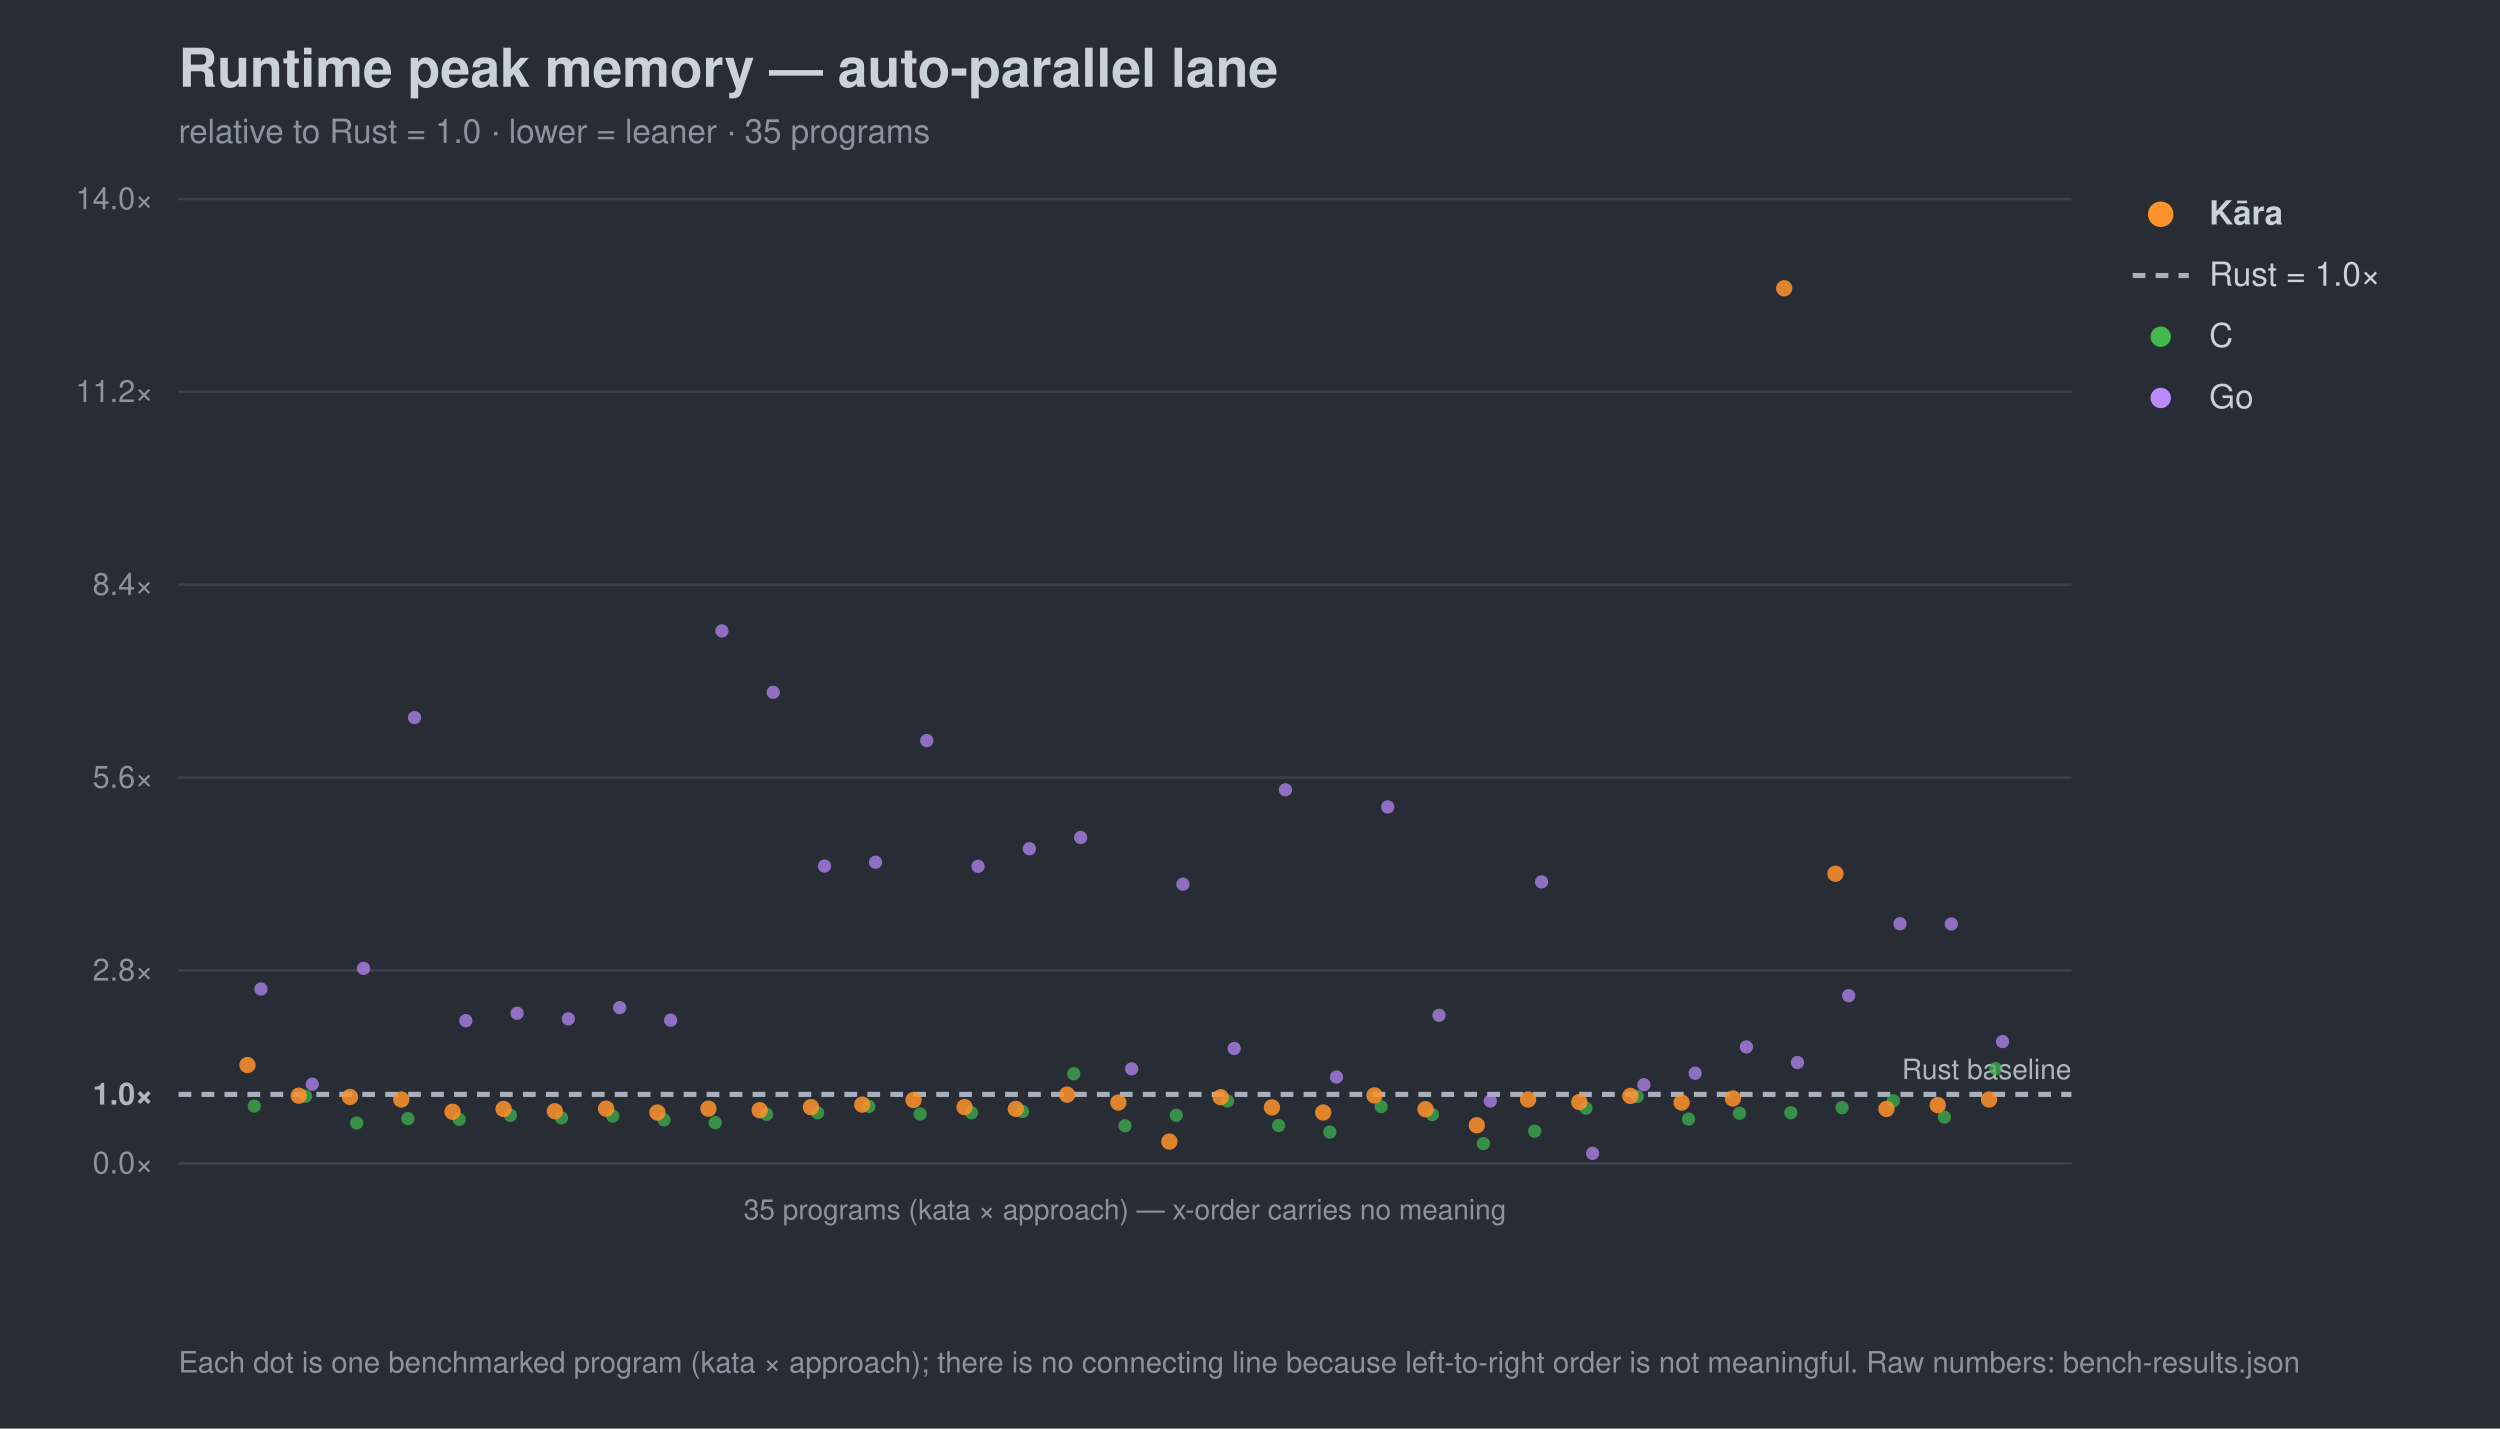
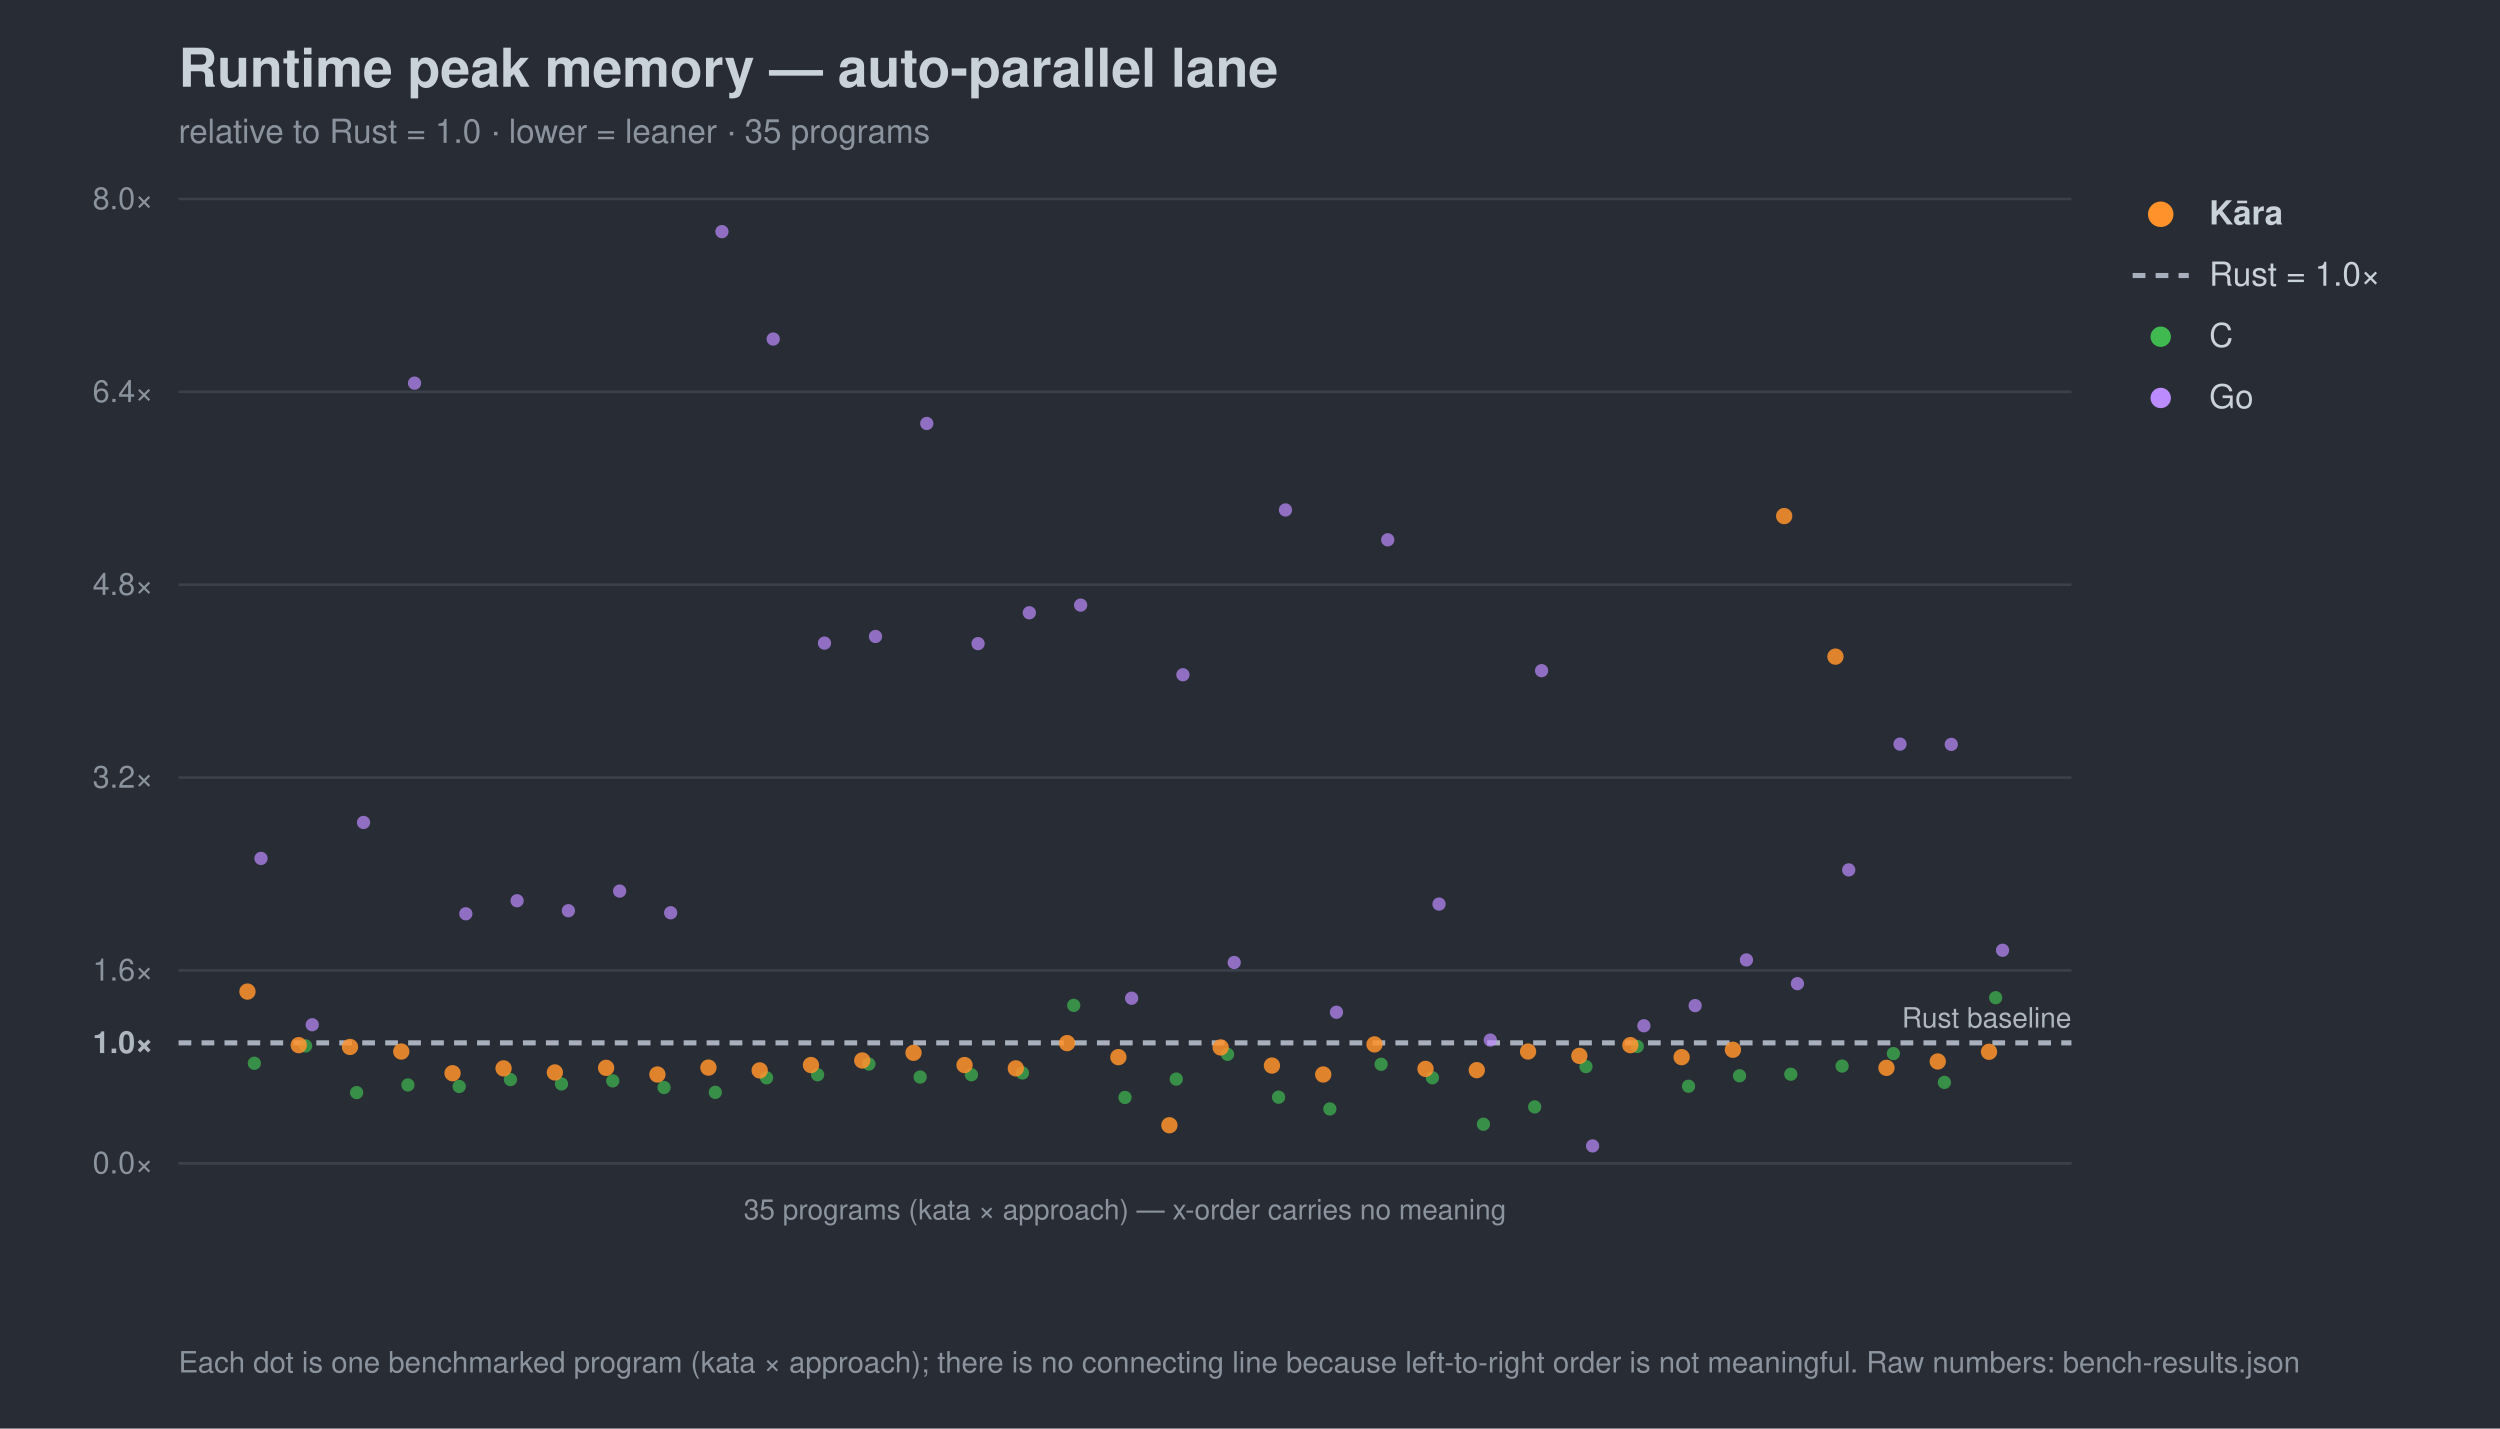
<svg xmlns="http://www.w3.org/2000/svg" width="980" height="560" viewBox="0 0 980 560" font-family="-apple-system,Segoe UI,Helvetica,Arial,sans-serif">
  <rect width="980" height="560" fill="#282c34" />
  <text x="70" y="34" font-size="21" font-weight="700" fill="#c9d1d9">Runtime peak memory — auto-parallel lane</text>
  <text x="70" y="56" font-size="13" fill="#8b949e">relative to Rust = 1.0 · lower = leaner · 35 programs</text>
  <line x1="70" y1="456.0" x2="812" y2="456.0" stroke="#3b414b" stroke-width="1" />
  <text x="60" y="460.0" font-size="12" text-anchor="end" fill="#8b949e">0.0×</text>
-   <line x1="70" y1="429.0" x2="812" y2="429.0" stroke="#a7b0bc" stroke-width="2" stroke-dasharray="5 4" />
-   <text x="60" y="433.0" font-size="12" text-anchor="end" fill="#aeb6c0" font-weight="700">1.0×</text>
+   <line x1="70" y1="408.8" x2="812" y2="408.8" stroke="#a7b0bc" stroke-width="2" stroke-dasharray="5 4" />
+   <text x="60" y="412.8" font-size="12" text-anchor="end" fill="#aeb6c0" font-weight="700">1.0×</text>
  <line x1="70" y1="380.4" x2="812" y2="380.4" stroke="#3b414b" stroke-width="1" />
-   <text x="60" y="384.4" font-size="12" text-anchor="end" fill="#8b949e">2.8×</text>
+   <text x="60" y="384.4" font-size="12" text-anchor="end" fill="#8b949e">1.6×</text>
  <line x1="70" y1="304.8" x2="812" y2="304.8" stroke="#3b414b" stroke-width="1" />
-   <text x="60" y="308.8" font-size="12" text-anchor="end" fill="#8b949e">5.6×</text>
+   <text x="60" y="308.8" font-size="12" text-anchor="end" fill="#8b949e">3.2×</text>
  <line x1="70" y1="229.2" x2="812" y2="229.2" stroke="#3b414b" stroke-width="1" />
-   <text x="60" y="233.2" font-size="12" text-anchor="end" fill="#8b949e">8.4×</text>
+   <text x="60" y="233.2" font-size="12" text-anchor="end" fill="#8b949e">4.8×</text>
  <line x1="70" y1="153.6" x2="812" y2="153.6" stroke="#3b414b" stroke-width="1" />
-   <text x="60" y="157.6" font-size="12" text-anchor="end" fill="#8b949e">11.2×</text>
+   <text x="60" y="157.6" font-size="12" text-anchor="end" fill="#8b949e">6.4×</text>
  <line x1="70" y1="78.0" x2="812" y2="78.0" stroke="#3b414b" stroke-width="1" />
-   <text x="60" y="82.0" font-size="12" text-anchor="end" fill="#8b949e">14.0×</text>
-   <text x="812" y="423.0" font-size="11" text-anchor="end" fill="#aeb6c0">Rust baseline</text>
+   <text x="60" y="82.0" font-size="12" text-anchor="end" fill="#8b949e">8.0×</text>
+   <text x="812" y="402.8" font-size="11" text-anchor="end" fill="#aeb6c0">Rust baseline</text>
  <line x1="70" y1="456" x2="812" y2="456" stroke="#3b414b" />
  <text x="441.0" y="478" font-size="11" text-anchor="middle" fill="#8b949e">35 programs (kata × approach) — x-order carries no meaning</text>
-   <circle cx="99.7" cy="433.6" r="2.6" fill="#3fb950" opacity="0.7" />
-   <circle cx="119.8" cy="429.7" r="2.6" fill="#3fb950" opacity="0.7" />
-   <circle cx="139.8" cy="440.2" r="2.6" fill="#3fb950" opacity="0.7" />
-   <circle cx="159.9" cy="438.5" r="2.6" fill="#3fb950" opacity="0.7" />
-   <circle cx="180.0" cy="438.8" r="2.6" fill="#3fb950" opacity="0.7" />
-   <circle cx="200.1" cy="437.2" r="2.6" fill="#3fb950" opacity="0.7" />
-   <circle cx="220.1" cy="438.2" r="2.6" fill="#3fb950" opacity="0.7" />
-   <circle cx="240.2" cy="437.5" r="2.6" fill="#3fb950" opacity="0.7" />
-   <circle cx="260.3" cy="439.0" r="2.6" fill="#3fb950" opacity="0.7" />
-   <circle cx="280.4" cy="440.1" r="2.6" fill="#3fb950" opacity="0.7" />
-   <circle cx="300.5" cy="436.8" r="2.6" fill="#3fb950" opacity="0.7" />
-   <circle cx="320.5" cy="436.2" r="2.6" fill="#3fb950" opacity="0.7" />
-   <circle cx="340.6" cy="433.7" r="2.6" fill="#3fb950" opacity="0.7" />
-   <circle cx="360.7" cy="436.7" r="2.6" fill="#3fb950" opacity="0.7" />
-   <circle cx="380.8" cy="436.2" r="2.6" fill="#3fb950" opacity="0.7" />
-   <circle cx="400.8" cy="435.7" r="2.6" fill="#3fb950" opacity="0.7" />
-   <circle cx="420.9" cy="420.9" r="2.6" fill="#3fb950" opacity="0.7" />
-   <circle cx="441.0" cy="441.3" r="2.6" fill="#3fb950" opacity="0.7" />
-   <circle cx="461.1" cy="437.2" r="2.6" fill="#3fb950" opacity="0.7" />
-   <circle cx="481.2" cy="431.6" r="2.6" fill="#3fb950" opacity="0.7" />
-   <circle cx="501.2" cy="441.2" r="2.6" fill="#3fb950" opacity="0.7" />
-   <circle cx="521.3" cy="443.8" r="2.6" fill="#3fb950" opacity="0.7" />
-   <circle cx="541.4" cy="433.8" r="2.6" fill="#3fb950" opacity="0.7" />
-   <circle cx="561.5" cy="436.9" r="2.6" fill="#3fb950" opacity="0.7" />
-   <circle cx="581.5" cy="448.3" r="2.6" fill="#3fb950" opacity="0.7" />
-   <circle cx="601.6" cy="443.4" r="2.6" fill="#3fb950" opacity="0.7" />
-   <circle cx="621.7" cy="434.4" r="2.6" fill="#3fb950" opacity="0.7" />
-   <circle cx="641.8" cy="429.8" r="2.6" fill="#3fb950" opacity="0.7" />
-   <circle cx="661.9" cy="438.7" r="2.6" fill="#3fb950" opacity="0.7" />
-   <circle cx="681.9" cy="436.4" r="2.6" fill="#3fb950" opacity="0.7" />
-   <circle cx="702.0" cy="436.2" r="2.6" fill="#3fb950" opacity="0.7" />
-   <circle cx="722.1" cy="434.2" r="2.6" fill="#3fb950" opacity="0.7" />
-   <circle cx="742.2" cy="431.5" r="2.6" fill="#3fb950" opacity="0.7" />
-   <circle cx="762.2" cy="437.9" r="2.6" fill="#3fb950" opacity="0.7" />
-   <circle cx="782.3" cy="418.9" r="2.6" fill="#3fb950" opacity="0.7" />
-   <circle cx="102.3" cy="387.7" r="2.6" fill="#bc8cff" opacity="0.7" />
-   <circle cx="122.4" cy="425.0" r="2.6" fill="#bc8cff" opacity="0.7" />
-   <circle cx="142.5" cy="379.6" r="2.6" fill="#bc8cff" opacity="0.7" />
-   <circle cx="162.5" cy="281.3" r="2.6" fill="#bc8cff" opacity="0.7" />
-   <circle cx="182.6" cy="400.1" r="2.6" fill="#bc8cff" opacity="0.7" />
-   <circle cx="202.7" cy="397.2" r="2.6" fill="#bc8cff" opacity="0.7" />
-   <circle cx="222.8" cy="399.4" r="2.6" fill="#bc8cff" opacity="0.7" />
-   <circle cx="242.9" cy="395.0" r="2.6" fill="#bc8cff" opacity="0.7" />
-   <circle cx="262.9" cy="399.9" r="2.6" fill="#bc8cff" opacity="0.7" />
-   <circle cx="283.0" cy="247.3" r="2.6" fill="#bc8cff" opacity="0.7" />
-   <circle cx="303.1" cy="271.4" r="2.6" fill="#bc8cff" opacity="0.7" />
-   <circle cx="323.2" cy="339.5" r="2.6" fill="#bc8cff" opacity="0.7" />
-   <circle cx="343.2" cy="338.0" r="2.6" fill="#bc8cff" opacity="0.7" />
-   <circle cx="363.3" cy="290.3" r="2.6" fill="#bc8cff" opacity="0.7" />
-   <circle cx="383.4" cy="339.6" r="2.6" fill="#bc8cff" opacity="0.7" />
-   <circle cx="403.5" cy="332.7" r="2.6" fill="#bc8cff" opacity="0.7" />
-   <circle cx="423.6" cy="328.3" r="2.6" fill="#bc8cff" opacity="0.7" />
-   <circle cx="443.6" cy="419.0" r="2.6" fill="#bc8cff" opacity="0.7" />
-   <circle cx="463.7" cy="346.6" r="2.6" fill="#bc8cff" opacity="0.7" />
-   <circle cx="483.8" cy="411.0" r="2.6" fill="#bc8cff" opacity="0.7" />
-   <circle cx="503.9" cy="309.6" r="2.6" fill="#bc8cff" opacity="0.7" />
-   <circle cx="523.9" cy="422.2" r="2.6" fill="#bc8cff" opacity="0.7" />
-   <circle cx="544.0" cy="316.3" r="2.6" fill="#bc8cff" opacity="0.7" />
-   <circle cx="564.1" cy="398.0" r="2.6" fill="#bc8cff" opacity="0.7" />
-   <circle cx="584.2" cy="431.6" r="2.6" fill="#bc8cff" opacity="0.7" />
-   <circle cx="604.3" cy="345.7" r="2.6" fill="#bc8cff" opacity="0.7" />
-   <circle cx="624.3" cy="452.1" r="2.6" fill="#bc8cff" opacity="0.7" />
-   <circle cx="644.4" cy="425.2" r="2.6" fill="#bc8cff" opacity="0.7" />
-   <circle cx="664.5" cy="420.7" r="2.6" fill="#bc8cff" opacity="0.7" />
-   <circle cx="684.6" cy="410.4" r="2.6" fill="#bc8cff" opacity="0.7" />
-   <circle cx="704.6" cy="416.5" r="2.6" fill="#bc8cff" opacity="0.7" />
-   <circle cx="724.7" cy="390.3" r="2.6" fill="#bc8cff" opacity="0.7" />
-   <circle cx="744.8" cy="362.1" r="2.6" fill="#bc8cff" opacity="0.7" />
-   <circle cx="764.9" cy="362.2" r="2.6" fill="#bc8cff" opacity="0.7" />
-   <circle cx="785.0" cy="408.3" r="2.6" fill="#bc8cff" opacity="0.7" />
-   <circle cx="97.0" cy="417.5" r="3.2" fill="#ff922b" opacity="0.85" />
-   <circle cx="117.1" cy="429.5" r="3.2" fill="#ff922b" opacity="0.85" />
-   <circle cx="137.2" cy="430.0" r="3.2" fill="#ff922b" opacity="0.85" />
-   <circle cx="157.3" cy="431.0" r="3.2" fill="#ff922b" opacity="0.85" />
-   <circle cx="177.4" cy="435.8" r="3.2" fill="#ff922b" opacity="0.85" />
-   <circle cx="197.4" cy="434.7" r="3.2" fill="#ff922b" opacity="0.85" />
-   <circle cx="217.5" cy="435.6" r="3.2" fill="#ff922b" opacity="0.85" />
-   <circle cx="237.6" cy="434.6" r="3.2" fill="#ff922b" opacity="0.85" />
-   <circle cx="257.7" cy="436.1" r="3.2" fill="#ff922b" opacity="0.85" />
-   <circle cx="277.7" cy="434.6" r="3.2" fill="#ff922b" opacity="0.85" />
-   <circle cx="297.8" cy="435.2" r="3.2" fill="#ff922b" opacity="0.85" />
-   <circle cx="317.9" cy="434.0" r="3.2" fill="#ff922b" opacity="0.85" />
-   <circle cx="338.0" cy="433.0" r="3.2" fill="#ff922b" opacity="0.85" />
-   <circle cx="358.1" cy="431.2" r="3.2" fill="#ff922b" opacity="0.85" />
-   <circle cx="378.1" cy="434.0" r="3.2" fill="#ff922b" opacity="0.85" />
-   <circle cx="398.2" cy="434.7" r="3.2" fill="#ff922b" opacity="0.85" />
-   <circle cx="418.3" cy="429.1" r="3.2" fill="#ff922b" opacity="0.85" />
-   <circle cx="438.4" cy="432.2" r="3.2" fill="#ff922b" opacity="0.85" />
-   <circle cx="458.4" cy="447.5" r="3.2" fill="#ff922b" opacity="0.85" />
-   <circle cx="478.5" cy="430.1" r="3.2" fill="#ff922b" opacity="0.85" />
-   <circle cx="498.6" cy="434.1" r="3.2" fill="#ff922b" opacity="0.85" />
-   <circle cx="518.7" cy="436.1" r="3.2" fill="#ff922b" opacity="0.85" />
-   <circle cx="538.8" cy="429.4" r="3.2" fill="#ff922b" opacity="0.85" />
-   <circle cx="558.8" cy="434.8" r="3.2" fill="#ff922b" opacity="0.85" />
-   <circle cx="578.9" cy="441.1" r="3.2" fill="#ff922b" opacity="0.85" />
-   <circle cx="599.0" cy="431.0" r="3.2" fill="#ff922b" opacity="0.85" />
-   <circle cx="619.1" cy="432.0" r="3.2" fill="#ff922b" opacity="0.85" />
-   <circle cx="639.1" cy="429.6" r="3.2" fill="#ff922b" opacity="0.85" />
-   <circle cx="659.2" cy="432.2" r="3.2" fill="#ff922b" opacity="0.85" />
-   <circle cx="679.3" cy="430.6" r="3.2" fill="#ff922b" opacity="0.85" />
-   <circle cx="699.4" cy="113.0" r="3.2" fill="#ff922b" opacity="0.85" />
-   <circle cx="719.5" cy="342.5" r="3.2" fill="#ff922b" opacity="0.85" />
-   <circle cx="739.5" cy="434.7" r="3.2" fill="#ff922b" opacity="0.85" />
-   <circle cx="759.6" cy="433.2" r="3.2" fill="#ff922b" opacity="0.85" />
-   <circle cx="779.7" cy="431.0" r="3.2" fill="#ff922b" opacity="0.85" />
+   <circle cx="99.7" cy="416.8" r="2.6" fill="#3fb950" opacity="0.7" />
+   <circle cx="119.8" cy="410.0" r="2.6" fill="#3fb950" opacity="0.7" />
+   <circle cx="139.8" cy="428.3" r="2.6" fill="#3fb950" opacity="0.7" />
+   <circle cx="159.9" cy="425.3" r="2.6" fill="#3fb950" opacity="0.7" />
+   <circle cx="180.0" cy="425.9" r="2.6" fill="#3fb950" opacity="0.7" />
+   <circle cx="200.1" cy="423.2" r="2.6" fill="#3fb950" opacity="0.7" />
+   <circle cx="220.1" cy="424.9" r="2.6" fill="#3fb950" opacity="0.7" />
+   <circle cx="240.2" cy="423.7" r="2.6" fill="#3fb950" opacity="0.7" />
+   <circle cx="260.3" cy="426.3" r="2.6" fill="#3fb950" opacity="0.7" />
+   <circle cx="280.4" cy="428.2" r="2.6" fill="#3fb950" opacity="0.7" />
+   <circle cx="300.5" cy="422.5" r="2.6" fill="#3fb950" opacity="0.7" />
+   <circle cx="320.5" cy="421.3" r="2.6" fill="#3fb950" opacity="0.7" />
+   <circle cx="340.6" cy="417.1" r="2.6" fill="#3fb950" opacity="0.7" />
+   <circle cx="360.7" cy="422.2" r="2.6" fill="#3fb950" opacity="0.7" />
+   <circle cx="380.8" cy="421.3" r="2.6" fill="#3fb950" opacity="0.7" />
+   <circle cx="400.8" cy="420.6" r="2.6" fill="#3fb950" opacity="0.7" />
+   <circle cx="420.9" cy="394.1" r="2.6" fill="#3fb950" opacity="0.7" />
+   <circle cx="441.0" cy="430.2" r="2.6" fill="#3fb950" opacity="0.7" />
+   <circle cx="461.1" cy="423.0" r="2.6" fill="#3fb950" opacity="0.7" />
+   <circle cx="481.2" cy="413.3" r="2.6" fill="#3fb950" opacity="0.7" />
+   <circle cx="501.2" cy="430.1" r="2.6" fill="#3fb950" opacity="0.7" />
+   <circle cx="521.3" cy="434.7" r="2.6" fill="#3fb950" opacity="0.7" />
+   <circle cx="541.4" cy="417.2" r="2.6" fill="#3fb950" opacity="0.7" />
+   <circle cx="561.5" cy="422.5" r="2.6" fill="#3fb950" opacity="0.7" />
+   <circle cx="581.5" cy="440.7" r="2.6" fill="#3fb950" opacity="0.7" />
+   <circle cx="601.6" cy="433.9" r="2.6" fill="#3fb950" opacity="0.7" />
+   <circle cx="621.7" cy="418.1" r="2.6" fill="#3fb950" opacity="0.7" />
+   <circle cx="641.8" cy="410.2" r="2.6" fill="#3fb950" opacity="0.7" />
+   <circle cx="661.9" cy="425.8" r="2.6" fill="#3fb950" opacity="0.7" />
+   <circle cx="681.9" cy="421.7" r="2.6" fill="#3fb950" opacity="0.7" />
+   <circle cx="702.0" cy="421.1" r="2.6" fill="#3fb950" opacity="0.7" />
+   <circle cx="722.1" cy="417.9" r="2.6" fill="#3fb950" opacity="0.7" />
+   <circle cx="742.2" cy="413.0" r="2.6" fill="#3fb950" opacity="0.7" />
+   <circle cx="762.2" cy="424.3" r="2.6" fill="#3fb950" opacity="0.7" />
+   <circle cx="782.3" cy="391.1" r="2.6" fill="#3fb950" opacity="0.7" />
+   <circle cx="102.3" cy="336.5" r="2.6" fill="#bc8cff" opacity="0.7" />
+   <circle cx="122.4" cy="401.7" r="2.6" fill="#bc8cff" opacity="0.7" />
+   <circle cx="142.5" cy="322.4" r="2.6" fill="#bc8cff" opacity="0.7" />
+   <circle cx="162.5" cy="150.2" r="2.6" fill="#bc8cff" opacity="0.7" />
+   <circle cx="182.6" cy="358.2" r="2.6" fill="#bc8cff" opacity="0.7" />
+   <circle cx="202.7" cy="353.1" r="2.6" fill="#bc8cff" opacity="0.7" />
+   <circle cx="222.8" cy="357.0" r="2.6" fill="#bc8cff" opacity="0.7" />
+   <circle cx="242.9" cy="349.3" r="2.6" fill="#bc8cff" opacity="0.7" />
+   <circle cx="262.9" cy="357.8" r="2.6" fill="#bc8cff" opacity="0.7" />
+   <circle cx="283.0" cy="90.8" r="2.6" fill="#bc8cff" opacity="0.7" />
+   <circle cx="303.1" cy="132.9" r="2.6" fill="#bc8cff" opacity="0.7" />
+   <circle cx="323.2" cy="252.1" r="2.6" fill="#bc8cff" opacity="0.7" />
+   <circle cx="343.2" cy="249.5" r="2.6" fill="#bc8cff" opacity="0.7" />
+   <circle cx="363.3" cy="166.0" r="2.6" fill="#bc8cff" opacity="0.7" />
+   <circle cx="383.4" cy="252.3" r="2.6" fill="#bc8cff" opacity="0.7" />
+   <circle cx="403.5" cy="240.2" r="2.6" fill="#bc8cff" opacity="0.7" />
+   <circle cx="423.6" cy="237.2" r="2.6" fill="#bc8cff" opacity="0.7" />
+   <circle cx="443.6" cy="391.3" r="2.6" fill="#bc8cff" opacity="0.7" />
+   <circle cx="463.7" cy="264.5" r="2.6" fill="#bc8cff" opacity="0.7" />
+   <circle cx="483.8" cy="377.3" r="2.6" fill="#bc8cff" opacity="0.7" />
+   <circle cx="503.9" cy="199.9" r="2.6" fill="#bc8cff" opacity="0.7" />
+   <circle cx="523.9" cy="396.8" r="2.6" fill="#bc8cff" opacity="0.7" />
+   <circle cx="544.0" cy="211.6" r="2.6" fill="#bc8cff" opacity="0.7" />
+   <circle cx="564.1" cy="354.4" r="2.6" fill="#bc8cff" opacity="0.7" />
+   <circle cx="584.2" cy="407.7" r="2.6" fill="#bc8cff" opacity="0.7" />
+   <circle cx="604.3" cy="262.9" r="2.6" fill="#bc8cff" opacity="0.7" />
+   <circle cx="624.3" cy="449.2" r="2.6" fill="#bc8cff" opacity="0.7" />
+   <circle cx="644.4" cy="402.1" r="2.6" fill="#bc8cff" opacity="0.7" />
+   <circle cx="664.5" cy="394.2" r="2.6" fill="#bc8cff" opacity="0.7" />
+   <circle cx="684.6" cy="376.3" r="2.6" fill="#bc8cff" opacity="0.7" />
+   <circle cx="704.6" cy="385.6" r="2.6" fill="#bc8cff" opacity="0.7" />
+   <circle cx="724.7" cy="341.0" r="2.6" fill="#bc8cff" opacity="0.7" />
+   <circle cx="744.8" cy="291.7" r="2.6" fill="#bc8cff" opacity="0.7" />
+   <circle cx="764.9" cy="291.8" r="2.6" fill="#bc8cff" opacity="0.7" />
+   <circle cx="785.0" cy="372.5" r="2.6" fill="#bc8cff" opacity="0.7" />
+   <circle cx="97.0" cy="388.7" r="3.2" fill="#ff922b" opacity="0.85" />
+   <circle cx="117.1" cy="409.7" r="3.2" fill="#ff922b" opacity="0.85" />
+   <circle cx="137.2" cy="410.4" r="3.2" fill="#ff922b" opacity="0.85" />
+   <circle cx="157.3" cy="412.2" r="3.2" fill="#ff922b" opacity="0.85" />
+   <circle cx="177.4" cy="420.7" r="3.2" fill="#ff922b" opacity="0.85" />
+   <circle cx="197.4" cy="418.8" r="3.2" fill="#ff922b" opacity="0.85" />
+   <circle cx="217.5" cy="420.4" r="3.2" fill="#ff922b" opacity="0.85" />
+   <circle cx="237.6" cy="418.6" r="3.2" fill="#ff922b" opacity="0.85" />
+   <circle cx="257.7" cy="421.2" r="3.2" fill="#ff922b" opacity="0.85" />
+   <circle cx="277.7" cy="418.5" r="3.2" fill="#ff922b" opacity="0.85" />
+   <circle cx="297.8" cy="419.6" r="3.2" fill="#ff922b" opacity="0.85" />
+   <circle cx="317.9" cy="417.5" r="3.2" fill="#ff922b" opacity="0.85" />
+   <circle cx="338.0" cy="415.7" r="3.2" fill="#ff922b" opacity="0.85" />
+   <circle cx="358.1" cy="412.7" r="3.2" fill="#ff922b" opacity="0.85" />
+   <circle cx="378.1" cy="417.5" r="3.2" fill="#ff922b" opacity="0.85" />
+   <circle cx="398.2" cy="418.8" r="3.2" fill="#ff922b" opacity="0.85" />
+   <circle cx="418.3" cy="408.9" r="3.2" fill="#ff922b" opacity="0.85" />
+   <circle cx="438.4" cy="414.4" r="3.2" fill="#ff922b" opacity="0.85" />
+   <circle cx="458.4" cy="441.1" r="3.2" fill="#ff922b" opacity="0.85" />
+   <circle cx="478.5" cy="410.6" r="3.2" fill="#ff922b" opacity="0.85" />
+   <circle cx="498.6" cy="417.7" r="3.2" fill="#ff922b" opacity="0.85" />
+   <circle cx="518.7" cy="421.2" r="3.2" fill="#ff922b" opacity="0.85" />
+   <circle cx="538.8" cy="409.4" r="3.2" fill="#ff922b" opacity="0.85" />
+   <circle cx="558.8" cy="419.0" r="3.2" fill="#ff922b" opacity="0.85" />
+   <circle cx="578.9" cy="419.5" r="3.2" fill="#ff922b" opacity="0.85" />
+   <circle cx="599.0" cy="412.2" r="3.2" fill="#ff922b" opacity="0.85" />
+   <circle cx="619.1" cy="413.9" r="3.2" fill="#ff922b" opacity="0.85" />
+   <circle cx="639.1" cy="409.7" r="3.2" fill="#ff922b" opacity="0.85" />
+   <circle cx="659.2" cy="414.4" r="3.2" fill="#ff922b" opacity="0.85" />
+   <circle cx="679.3" cy="411.5" r="3.2" fill="#ff922b" opacity="0.85" />
+   <circle cx="699.4" cy="202.3" r="3.2" fill="#ff922b" opacity="0.85" />
+   <circle cx="719.5" cy="257.4" r="3.2" fill="#ff922b" opacity="0.85" />
+   <circle cx="739.5" cy="418.6" r="3.2" fill="#ff922b" opacity="0.85" />
+   <circle cx="759.6" cy="416.1" r="3.2" fill="#ff922b" opacity="0.85" />
+   <circle cx="779.7" cy="412.3" r="3.2" fill="#ff922b" opacity="0.85" />
  <circle cx="847" cy="84" r="5" fill="#ff922b" />
  <text x="866" y="88" font-size="13" fill="#c9d1d9" font-weight="700">Kāra</text>
  <line x1="836" y1="108" x2="858" y2="108" stroke="#a7b0bc" stroke-width="2" stroke-dasharray="5 4" />
  <text x="866" y="112" font-size="13" fill="#c9d1d9" font-weight="400">Rust = 1.0×</text>
  <circle cx="847" cy="132" r="4" fill="#3fb950" />
  <text x="866" y="136" font-size="13" fill="#c9d1d9" font-weight="400">C</text>
  <circle cx="847" cy="156" r="4" fill="#bc8cff" />
  <text x="866" y="160" font-size="13" fill="#c9d1d9" font-weight="400">Go</text>
  <text x="70" y="538" font-size="11.5" fill="#8b949e">Each dot is one benchmarked program (kata × approach); there is no connecting line because left-to-right order is not meaningful. Raw numbers: bench-results.json</text>
</svg>
